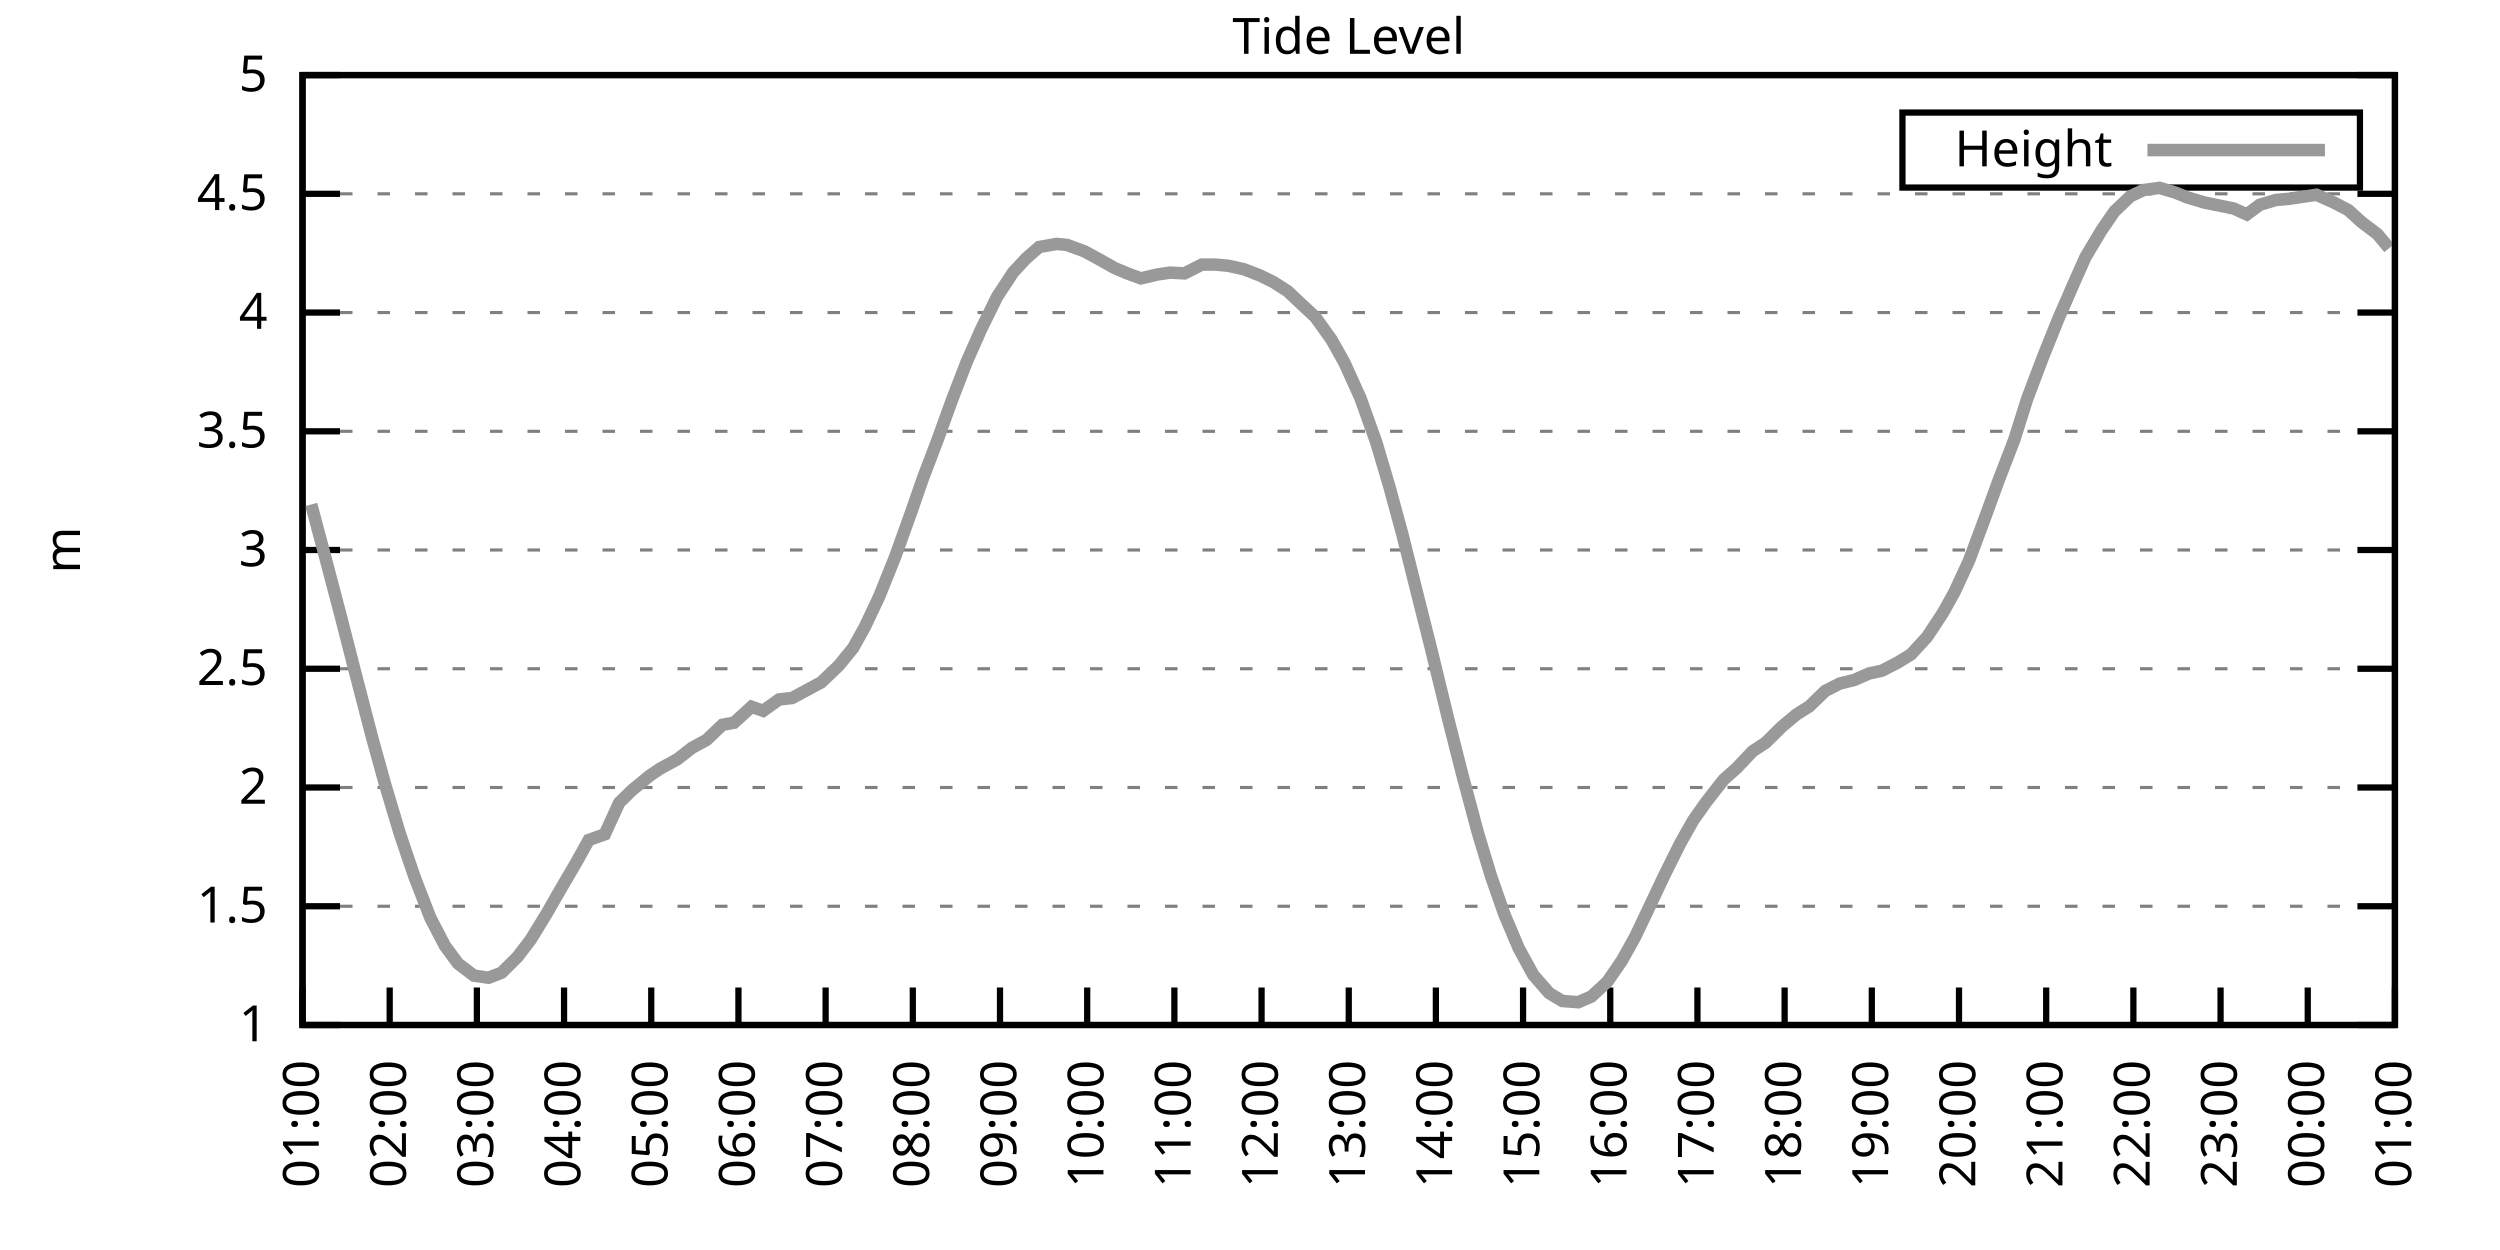
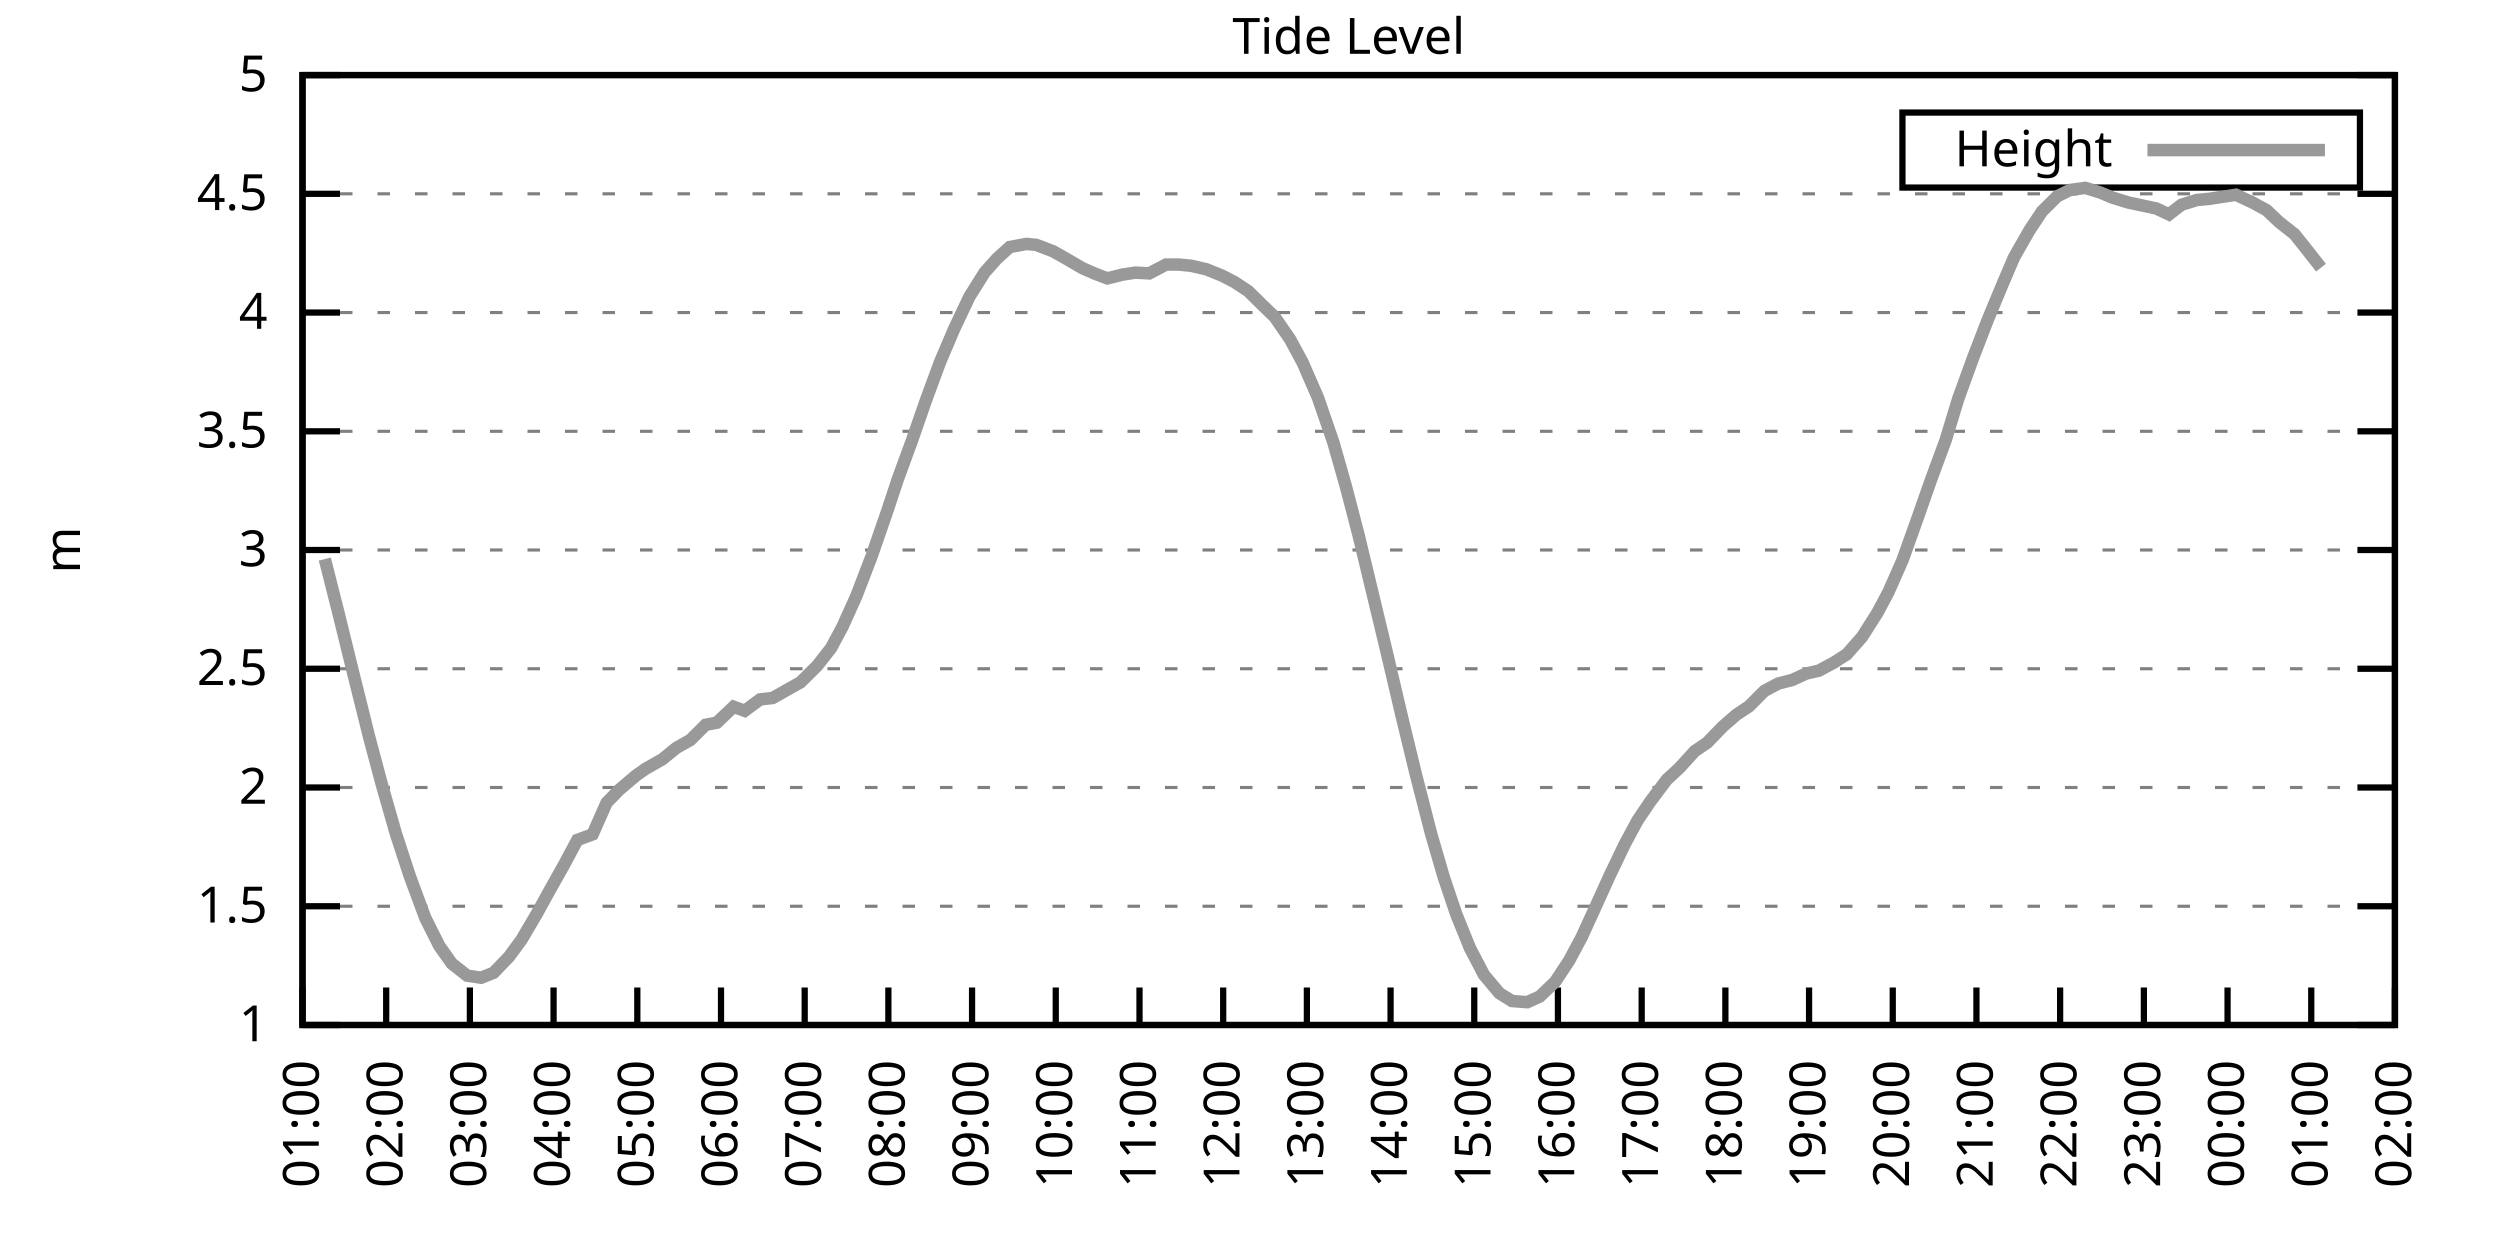
<svg xmlns="http://www.w3.org/2000/svg" xmlns:xlink="http://www.w3.org/1999/xlink" width="400" height="200" viewBox="0 0 400 200">
  <g id="gnuplot_canvas">
    <rect x="0" y="0" width="400" height="200" fill="none" />
    <defs>
      <circle id="gpDot" r="0.5" stroke-width="0.5" stroke="currentColor" />
      <path id="gpPt0" stroke-width="0.333" stroke="currentColor" d="M-1,0 h2 M0,-1 v2" />
      <path id="gpPt1" stroke-width="0.333" stroke="currentColor" d="M-1,-1 L1,1 M1,-1 L-1,1" />
      <path id="gpPt2" stroke-width="0.333" stroke="currentColor" d="M-1,0 L1,0 M0,-1 L0,1 M-1,-1 L1,1 M-1,1 L1,-1" />
      <rect id="gpPt3" stroke-width="0.333" stroke="currentColor" x="-1" y="-1" width="2" height="2" />
      <rect id="gpPt4" stroke-width="0.333" stroke="currentColor" fill="currentColor" x="-1" y="-1" width="2" height="2" />
      <circle id="gpPt5" stroke-width="0.333" stroke="currentColor" cx="0" cy="0" r="1" />
      <use xlink:href="#gpPt5" id="gpPt6" fill="currentColor" stroke="none" />
      <path id="gpPt7" stroke-width="0.333" stroke="currentColor" d="M0,-1.33 L-1.33,0.67 L1.33,0.67 z" />
      <use xlink:href="#gpPt7" id="gpPt8" fill="currentColor" stroke="none" />
      <use xlink:href="#gpPt7" id="gpPt9" stroke="currentColor" transform="rotate(180)" />
      <use xlink:href="#gpPt9" id="gpPt10" fill="currentColor" stroke="none" />
      <use xlink:href="#gpPt3" id="gpPt11" stroke="currentColor" transform="rotate(45)" />
      <use xlink:href="#gpPt11" id="gpPt12" fill="currentColor" stroke="none" />
      <path id="gpPt13" stroke-width="0.333" stroke="currentColor" d="M0,1.330 L1.265,0.411 L0.782,-1.067 L-0.782,-1.076 L-1.265,0.411 z" />
      <use xlink:href="#gpPt13" id="gpPt14" fill="currentColor" stroke="none" />
      <filter id="textbox" filterUnits="objectBoundingBox" x="0" y="0" height="1" width="1">
        <feFlood flood-color="white" flood-opacity="1" result="bgnd" />
        <feComposite in="SourceGraphic" in2="bgnd" operator="atop" />
      </filter>
      <filter id="greybox" filterUnits="objectBoundingBox" x="0" y="0" height="1" width="1">
        <feFlood flood-color="lightgrey" flood-opacity="1" result="grey" />
        <feComposite in="SourceGraphic" in2="grey" operator="atop" />
      </filter>
    </defs>
    <g fill="none" color="white" stroke="currentColor" stroke-width="1.00" stroke-linecap="butt" stroke-linejoin="miter">
</g>
    <g fill="none" color="black" stroke="currentColor" stroke-width="1.00" stroke-linecap="butt" stroke-linejoin="miter">
      <g stroke="none" shape-rendering="crispEdges">
        <polygon fill="rgb(255, 255, 255)" points="48.40,164.00 383.18,164.00 383.18,12.02 48.40,12.02 " />
      </g>
    </g>
    <g fill="none" color="black" stroke="currentColor" stroke-width="1.00" stroke-linecap="butt" stroke-linejoin="miter">
</g>
    <g fill="none" color="black" stroke="black" stroke-width="0.50" stroke-linecap="butt" stroke-linejoin="miter">
</g>
    <g fill="none" color="gray" stroke="currentColor" stroke-width="0.50" stroke-linecap="butt" stroke-linejoin="miter">
      <path stroke="gray" stroke-dasharray="2,4" class="gridline" d="M48.40,164.00 L383.19,164.00  " />
    </g>
    <g fill="none" color="gray" stroke="gray" stroke-width="1.00" stroke-linecap="butt" stroke-linejoin="miter">
</g>
    <g fill="none" color="black" stroke="currentColor" stroke-width="1.00" stroke-linecap="butt" stroke-linejoin="miter">
      <path stroke="black" d="M48.40,164.00 L54.40,164.00 M383.19,164.00 L377.19,164.00  " />
      <g transform="translate(42.80,166.60)" stroke="none" fill="black" font-family="Sans" font-size="8.00" text-anchor="end">
        <text>
          <tspan font-family="Sans"> 1</tspan>
        </text>
      </g>
    </g>
    <g fill="none" color="black" stroke="currentColor" stroke-width="1.00" stroke-linecap="butt" stroke-linejoin="miter">
</g>
    <g fill="none" color="black" stroke="black" stroke-width="0.50" stroke-linecap="butt" stroke-linejoin="miter">
</g>
    <g fill="none" color="gray" stroke="currentColor" stroke-width="0.50" stroke-linecap="butt" stroke-linejoin="miter">
      <path stroke="gray" stroke-dasharray="2,4" class="gridline" d="M48.40,145.00 L383.19,145.00  " />
    </g>
    <g fill="none" color="gray" stroke="gray" stroke-width="1.00" stroke-linecap="butt" stroke-linejoin="miter">
</g>
    <g fill="none" color="black" stroke="currentColor" stroke-width="1.00" stroke-linecap="butt" stroke-linejoin="miter">
      <path stroke="black" d="M48.40,145.00 L54.40,145.00 M383.19,145.00 L377.19,145.00  " />
      <g transform="translate(42.80,147.60)" stroke="none" fill="black" font-family="Sans" font-size="8.00" text-anchor="end">
        <text>
          <tspan font-family="Sans"> 1.5</tspan>
        </text>
      </g>
    </g>
    <g fill="none" color="black" stroke="currentColor" stroke-width="1.00" stroke-linecap="butt" stroke-linejoin="miter">
</g>
    <g fill="none" color="black" stroke="black" stroke-width="0.50" stroke-linecap="butt" stroke-linejoin="miter">
</g>
    <g fill="none" color="gray" stroke="currentColor" stroke-width="0.50" stroke-linecap="butt" stroke-linejoin="miter">
      <path stroke="gray" stroke-dasharray="2,4" class="gridline" d="M48.40,126.00 L383.19,126.00  " />
    </g>
    <g fill="none" color="gray" stroke="gray" stroke-width="1.00" stroke-linecap="butt" stroke-linejoin="miter">
</g>
    <g fill="none" color="black" stroke="currentColor" stroke-width="1.00" stroke-linecap="butt" stroke-linejoin="miter">
      <path stroke="black" d="M48.40,126.00 L54.40,126.00 M383.19,126.00 L377.19,126.00  " />
      <g transform="translate(42.80,128.60)" stroke="none" fill="black" font-family="Sans" font-size="8.00" text-anchor="end">
        <text>
          <tspan font-family="Sans"> 2</tspan>
        </text>
      </g>
    </g>
    <g fill="none" color="black" stroke="currentColor" stroke-width="1.00" stroke-linecap="butt" stroke-linejoin="miter">
</g>
    <g fill="none" color="black" stroke="black" stroke-width="0.50" stroke-linecap="butt" stroke-linejoin="miter">
</g>
    <g fill="none" color="gray" stroke="currentColor" stroke-width="0.50" stroke-linecap="butt" stroke-linejoin="miter">
      <path stroke="gray" stroke-dasharray="2,4" class="gridline" d="M48.40,107.00 L383.19,107.00  " />
    </g>
    <g fill="none" color="gray" stroke="gray" stroke-width="1.00" stroke-linecap="butt" stroke-linejoin="miter">
</g>
    <g fill="none" color="black" stroke="currentColor" stroke-width="1.00" stroke-linecap="butt" stroke-linejoin="miter">
      <path stroke="black" d="M48.40,107.00 L54.40,107.00 M383.19,107.00 L377.19,107.00  " />
      <g transform="translate(42.80,109.60)" stroke="none" fill="black" font-family="Sans" font-size="8.00" text-anchor="end">
        <text>
          <tspan font-family="Sans"> 2.5</tspan>
        </text>
      </g>
    </g>
    <g fill="none" color="black" stroke="currentColor" stroke-width="1.00" stroke-linecap="butt" stroke-linejoin="miter">
</g>
    <g fill="none" color="black" stroke="black" stroke-width="0.50" stroke-linecap="butt" stroke-linejoin="miter">
</g>
    <g fill="none" color="gray" stroke="currentColor" stroke-width="0.50" stroke-linecap="butt" stroke-linejoin="miter">
      <path stroke="gray" stroke-dasharray="2,4" class="gridline" d="M48.40,88.00 L383.19,88.00  " />
    </g>
    <g fill="none" color="gray" stroke="gray" stroke-width="1.00" stroke-linecap="butt" stroke-linejoin="miter">
</g>
    <g fill="none" color="black" stroke="currentColor" stroke-width="1.00" stroke-linecap="butt" stroke-linejoin="miter">
      <path stroke="black" d="M48.40,88.00 L54.40,88.00 M383.19,88.00 L377.19,88.00  " />
      <g transform="translate(42.80,90.60)" stroke="none" fill="black" font-family="Sans" font-size="8.00" text-anchor="end">
        <text>
          <tspan font-family="Sans"> 3</tspan>
        </text>
      </g>
    </g>
    <g fill="none" color="black" stroke="currentColor" stroke-width="1.00" stroke-linecap="butt" stroke-linejoin="miter">
</g>
    <g fill="none" color="black" stroke="black" stroke-width="0.50" stroke-linecap="butt" stroke-linejoin="miter">
</g>
    <g fill="none" color="gray" stroke="currentColor" stroke-width="0.50" stroke-linecap="butt" stroke-linejoin="miter">
      <path stroke="gray" stroke-dasharray="2,4" class="gridline" d="M48.40,69.01 L383.19,69.01  " />
    </g>
    <g fill="none" color="gray" stroke="gray" stroke-width="1.00" stroke-linecap="butt" stroke-linejoin="miter">
</g>
    <g fill="none" color="black" stroke="currentColor" stroke-width="1.00" stroke-linecap="butt" stroke-linejoin="miter">
      <path stroke="black" d="M48.40,69.01 L54.40,69.01 M383.19,69.01 L377.19,69.01  " />
      <g transform="translate(42.80,71.61)" stroke="none" fill="black" font-family="Sans" font-size="8.00" text-anchor="end">
        <text>
          <tspan font-family="Sans"> 3.5</tspan>
        </text>
      </g>
    </g>
    <g fill="none" color="black" stroke="currentColor" stroke-width="1.00" stroke-linecap="butt" stroke-linejoin="miter">
</g>
    <g fill="none" color="black" stroke="black" stroke-width="0.50" stroke-linecap="butt" stroke-linejoin="miter">
</g>
    <g fill="none" color="gray" stroke="currentColor" stroke-width="0.50" stroke-linecap="butt" stroke-linejoin="miter">
      <path stroke="gray" stroke-dasharray="2,4" class="gridline" d="M48.40,50.01 L383.19,50.01  " />
    </g>
    <g fill="none" color="gray" stroke="gray" stroke-width="1.00" stroke-linecap="butt" stroke-linejoin="miter">
</g>
    <g fill="none" color="black" stroke="currentColor" stroke-width="1.00" stroke-linecap="butt" stroke-linejoin="miter">
      <path stroke="black" d="M48.40,50.01 L54.40,50.01 M383.19,50.01 L377.19,50.01  " />
      <g transform="translate(42.80,52.61)" stroke="none" fill="black" font-family="Sans" font-size="8.00" text-anchor="end">
        <text>
          <tspan font-family="Sans"> 4</tspan>
        </text>
      </g>
    </g>
    <g fill="none" color="black" stroke="currentColor" stroke-width="1.00" stroke-linecap="butt" stroke-linejoin="miter">
</g>
    <g fill="none" color="black" stroke="black" stroke-width="0.50" stroke-linecap="butt" stroke-linejoin="miter">
</g>
    <g fill="none" color="gray" stroke="currentColor" stroke-width="0.50" stroke-linecap="butt" stroke-linejoin="miter">
      <path stroke="gray" stroke-dasharray="2,4" class="gridline" d="M48.40,31.01 L383.19,31.01  " />
    </g>
    <g fill="none" color="gray" stroke="gray" stroke-width="1.00" stroke-linecap="butt" stroke-linejoin="miter">
</g>
    <g fill="none" color="black" stroke="currentColor" stroke-width="1.00" stroke-linecap="butt" stroke-linejoin="miter">
      <path stroke="black" d="M48.40,31.01 L54.40,31.01 M383.19,31.01 L377.19,31.01  " />
      <g transform="translate(42.80,33.61)" stroke="none" fill="black" font-family="Sans" font-size="8.00" text-anchor="end">
        <text>
          <tspan font-family="Sans"> 4.5</tspan>
        </text>
      </g>
    </g>
    <g fill="none" color="black" stroke="currentColor" stroke-width="1.00" stroke-linecap="butt" stroke-linejoin="miter">
</g>
    <g fill="none" color="black" stroke="black" stroke-width="0.50" stroke-linecap="butt" stroke-linejoin="miter">
</g>
    <g fill="none" color="gray" stroke="currentColor" stroke-width="0.50" stroke-linecap="butt" stroke-linejoin="miter">
      <path stroke="gray" stroke-dasharray="2,4" class="gridline" d="M48.40,12.01 L383.19,12.01  " />
    </g>
    <g fill="none" color="gray" stroke="gray" stroke-width="1.00" stroke-linecap="butt" stroke-linejoin="miter">
</g>
    <g fill="none" color="black" stroke="currentColor" stroke-width="1.00" stroke-linecap="butt" stroke-linejoin="miter">
      <path stroke="black" d="M48.40,12.01 L54.40,12.01 M383.19,12.01 L377.19,12.01  " />
      <g transform="translate(42.80,14.61)" stroke="none" fill="black" font-family="Sans" font-size="8.00" text-anchor="end">
        <text>
          <tspan font-family="Sans"> 5</tspan>
        </text>
      </g>
    </g>
    <g fill="none" color="black" stroke="currentColor" stroke-width="1.00" stroke-linecap="butt" stroke-linejoin="miter">
      <path stroke="black" d="M48.40,164.00 L48.40,158.00  " />
      <g transform="translate(51.00,169.60) rotate(270.00)" stroke="none" fill="black" font-family="Sans" font-size="8.00" text-anchor="end">
        <text>
          <tspan font-family="Sans">01:00</tspan>
        </text>
      </g>
    </g>
    <g fill="none" color="black" stroke="currentColor" stroke-width="1.00" stroke-linecap="butt" stroke-linejoin="miter">
-       <path stroke="black" d="M62.35,164.00 L62.35,158.00  " />
-       <g transform="translate(64.95,169.60) rotate(270.00)" stroke="none" fill="black" font-family="Sans" font-size="8.00" text-anchor="end">
+       <path stroke="black" d="M61.79,164.00 L61.79,158.00  " />
+       <g transform="translate(64.39,169.60) rotate(270.00)" stroke="none" fill="black" font-family="Sans" font-size="8.00" text-anchor="end">
        <text>
          <tspan font-family="Sans">02:00</tspan>
        </text>
      </g>
    </g>
    <g fill="none" color="black" stroke="currentColor" stroke-width="1.00" stroke-linecap="butt" stroke-linejoin="miter">
-       <path stroke="black" d="M76.30,164.00 L76.30,158.00  " />
-       <g transform="translate(78.90,169.60) rotate(270.00)" stroke="none" fill="black" font-family="Sans" font-size="8.00" text-anchor="end">
+       <path stroke="black" d="M75.18,164.00 L75.18,158.00  " />
+       <g transform="translate(77.78,169.60) rotate(270.00)" stroke="none" fill="black" font-family="Sans" font-size="8.00" text-anchor="end">
        <text>
          <tspan font-family="Sans">03:00</tspan>
        </text>
      </g>
    </g>
    <g fill="none" color="black" stroke="currentColor" stroke-width="1.00" stroke-linecap="butt" stroke-linejoin="miter">
-       <path stroke="black" d="M90.25,164.00 L90.25,158.00  " />
-       <g transform="translate(92.85,169.60) rotate(270.00)" stroke="none" fill="black" font-family="Sans" font-size="8.00" text-anchor="end">
+       <path stroke="black" d="M88.57,164.00 L88.57,158.00  " />
+       <g transform="translate(91.17,169.60) rotate(270.00)" stroke="none" fill="black" font-family="Sans" font-size="8.00" text-anchor="end">
        <text>
          <tspan font-family="Sans">04:00</tspan>
        </text>
      </g>
    </g>
    <g fill="none" color="black" stroke="currentColor" stroke-width="1.00" stroke-linecap="butt" stroke-linejoin="miter">
-       <path stroke="black" d="M104.20,164.00 L104.20,158.00  " />
-       <g transform="translate(106.80,169.60) rotate(270.00)" stroke="none" fill="black" font-family="Sans" font-size="8.00" text-anchor="end">
+       <path stroke="black" d="M101.97,164.00 L101.97,158.00  " />
+       <g transform="translate(104.57,169.60) rotate(270.00)" stroke="none" fill="black" font-family="Sans" font-size="8.00" text-anchor="end">
        <text>
          <tspan font-family="Sans">05:00</tspan>
        </text>
      </g>
    </g>
    <g fill="none" color="black" stroke="currentColor" stroke-width="1.00" stroke-linecap="butt" stroke-linejoin="miter">
-       <path stroke="black" d="M118.15,164.00 L118.15,158.00  " />
-       <g transform="translate(120.75,169.60) rotate(270.00)" stroke="none" fill="black" font-family="Sans" font-size="8.00" text-anchor="end">
+       <path stroke="black" d="M115.36,164.00 L115.36,158.00  " />
+       <g transform="translate(117.96,169.60) rotate(270.00)" stroke="none" fill="black" font-family="Sans" font-size="8.00" text-anchor="end">
        <text>
          <tspan font-family="Sans">06:00</tspan>
        </text>
      </g>
    </g>
    <g fill="none" color="black" stroke="currentColor" stroke-width="1.00" stroke-linecap="butt" stroke-linejoin="miter">
-       <path stroke="black" d="M132.10,164.00 L132.10,158.00  " />
-       <g transform="translate(134.70,169.60) rotate(270.00)" stroke="none" fill="black" font-family="Sans" font-size="8.00" text-anchor="end">
+       <path stroke="black" d="M128.75,164.00 L128.75,158.00  " />
+       <g transform="translate(131.35,169.60) rotate(270.00)" stroke="none" fill="black" font-family="Sans" font-size="8.00" text-anchor="end">
        <text>
          <tspan font-family="Sans">07:00</tspan>
        </text>
      </g>
    </g>
    <g fill="none" color="black" stroke="currentColor" stroke-width="1.00" stroke-linecap="butt" stroke-linejoin="miter">
-       <path stroke="black" d="M146.05,164.00 L146.05,158.00  " />
-       <g transform="translate(148.65,169.60) rotate(270.00)" stroke="none" fill="black" font-family="Sans" font-size="8.00" text-anchor="end">
+       <path stroke="black" d="M142.14,164.00 L142.14,158.00  " />
+       <g transform="translate(144.74,169.60) rotate(270.00)" stroke="none" fill="black" font-family="Sans" font-size="8.00" text-anchor="end">
        <text>
          <tspan font-family="Sans">08:00</tspan>
        </text>
      </g>
    </g>
    <g fill="none" color="black" stroke="currentColor" stroke-width="1.00" stroke-linecap="butt" stroke-linejoin="miter">
-       <path stroke="black" d="M160.00,164.00 L160.00,158.00  " />
-       <g transform="translate(162.60,169.60) rotate(270.00)" stroke="none" fill="black" font-family="Sans" font-size="8.00" text-anchor="end">
+       <path stroke="black" d="M155.53,164.00 L155.53,158.00  " />
+       <g transform="translate(158.13,169.60) rotate(270.00)" stroke="none" fill="black" font-family="Sans" font-size="8.00" text-anchor="end">
        <text>
          <tspan font-family="Sans">09:00</tspan>
        </text>
      </g>
    </g>
    <g fill="none" color="black" stroke="currentColor" stroke-width="1.00" stroke-linecap="butt" stroke-linejoin="miter">
-       <path stroke="black" d="M173.95,164.00 L173.95,158.00  " />
-       <g transform="translate(176.55,169.60) rotate(270.00)" stroke="none" fill="black" font-family="Sans" font-size="8.00" text-anchor="end">
+       <path stroke="black" d="M168.92,164.00 L168.92,158.00  " />
+       <g transform="translate(171.52,169.60) rotate(270.00)" stroke="none" fill="black" font-family="Sans" font-size="8.00" text-anchor="end">
        <text>
          <tspan font-family="Sans">10:00</tspan>
        </text>
      </g>
    </g>
    <g fill="none" color="black" stroke="currentColor" stroke-width="1.00" stroke-linecap="butt" stroke-linejoin="miter">
-       <path stroke="black" d="M187.90,164.00 L187.90,158.00  " />
-       <g transform="translate(190.50,169.60) rotate(270.00)" stroke="none" fill="black" font-family="Sans" font-size="8.00" text-anchor="end">
+       <path stroke="black" d="M182.32,164.00 L182.32,158.00  " />
+       <g transform="translate(184.92,169.60) rotate(270.00)" stroke="none" fill="black" font-family="Sans" font-size="8.00" text-anchor="end">
        <text>
          <tspan font-family="Sans">11:00</tspan>
        </text>
      </g>
    </g>
    <g fill="none" color="black" stroke="currentColor" stroke-width="1.00" stroke-linecap="butt" stroke-linejoin="miter">
-       <path stroke="black" d="M201.85,164.00 L201.85,158.00  " />
-       <g transform="translate(204.45,169.60) rotate(270.00)" stroke="none" fill="black" font-family="Sans" font-size="8.00" text-anchor="end">
+       <path stroke="black" d="M195.71,164.00 L195.71,158.00  " />
+       <g transform="translate(198.31,169.60) rotate(270.00)" stroke="none" fill="black" font-family="Sans" font-size="8.00" text-anchor="end">
        <text>
          <tspan font-family="Sans">12:00</tspan>
        </text>
      </g>
    </g>
    <g fill="none" color="black" stroke="currentColor" stroke-width="1.00" stroke-linecap="butt" stroke-linejoin="miter">
-       <path stroke="black" d="M215.80,164.00 L215.80,158.00  " />
-       <g transform="translate(218.40,169.60) rotate(270.00)" stroke="none" fill="black" font-family="Sans" font-size="8.00" text-anchor="end">
+       <path stroke="black" d="M209.10,164.00 L209.10,158.00  " />
+       <g transform="translate(211.70,169.60) rotate(270.00)" stroke="none" fill="black" font-family="Sans" font-size="8.00" text-anchor="end">
        <text>
          <tspan font-family="Sans">13:00</tspan>
        </text>
      </g>
    </g>
    <g fill="none" color="black" stroke="currentColor" stroke-width="1.00" stroke-linecap="butt" stroke-linejoin="miter">
-       <path stroke="black" d="M229.74,164.00 L229.74,158.00  " />
-       <g transform="translate(232.34,169.60) rotate(270.00)" stroke="none" fill="black" font-family="Sans" font-size="8.00" text-anchor="end">
+       <path stroke="black" d="M222.49,164.00 L222.49,158.00  " />
+       <g transform="translate(225.09,169.60) rotate(270.00)" stroke="none" fill="black" font-family="Sans" font-size="8.00" text-anchor="end">
        <text>
          <tspan font-family="Sans">14:00</tspan>
        </text>
      </g>
    </g>
    <g fill="none" color="black" stroke="currentColor" stroke-width="1.00" stroke-linecap="butt" stroke-linejoin="miter">
-       <path stroke="black" d="M243.69,164.00 L243.69,158.00  " />
-       <g transform="translate(246.29,169.60) rotate(270.00)" stroke="none" fill="black" font-family="Sans" font-size="8.00" text-anchor="end">
+       <path stroke="black" d="M235.88,164.00 L235.88,158.00  " />
+       <g transform="translate(238.48,169.60) rotate(270.00)" stroke="none" fill="black" font-family="Sans" font-size="8.00" text-anchor="end">
        <text>
          <tspan font-family="Sans">15:00</tspan>
        </text>
      </g>
    </g>
    <g fill="none" color="black" stroke="currentColor" stroke-width="1.00" stroke-linecap="butt" stroke-linejoin="miter">
-       <path stroke="black" d="M257.64,164.00 L257.64,158.00  " />
-       <g transform="translate(260.24,169.60) rotate(270.00)" stroke="none" fill="black" font-family="Sans" font-size="8.00" text-anchor="end">
+       <path stroke="black" d="M249.27,164.00 L249.27,158.00  " />
+       <g transform="translate(251.87,169.60) rotate(270.00)" stroke="none" fill="black" font-family="Sans" font-size="8.00" text-anchor="end">
        <text>
          <tspan font-family="Sans">16:00</tspan>
        </text>
      </g>
    </g>
    <g fill="none" color="black" stroke="currentColor" stroke-width="1.00" stroke-linecap="butt" stroke-linejoin="miter">
-       <path stroke="black" d="M271.59,164.00 L271.59,158.00  " />
-       <g transform="translate(274.19,169.60) rotate(270.00)" stroke="none" fill="black" font-family="Sans" font-size="8.00" text-anchor="end">
+       <path stroke="black" d="M262.67,164.00 L262.67,158.00  " />
+       <g transform="translate(265.27,169.60) rotate(270.00)" stroke="none" fill="black" font-family="Sans" font-size="8.00" text-anchor="end">
        <text>
          <tspan font-family="Sans">17:00</tspan>
        </text>
      </g>
    </g>
    <g fill="none" color="black" stroke="currentColor" stroke-width="1.00" stroke-linecap="butt" stroke-linejoin="miter">
-       <path stroke="black" d="M285.54,164.00 L285.54,158.00  " />
-       <g transform="translate(288.14,169.60) rotate(270.00)" stroke="none" fill="black" font-family="Sans" font-size="8.00" text-anchor="end">
+       <path stroke="black" d="M276.06,164.00 L276.06,158.00  " />
+       <g transform="translate(278.66,169.60) rotate(270.00)" stroke="none" fill="black" font-family="Sans" font-size="8.00" text-anchor="end">
        <text>
          <tspan font-family="Sans">18:00</tspan>
        </text>
      </g>
    </g>
    <g fill="none" color="black" stroke="currentColor" stroke-width="1.00" stroke-linecap="butt" stroke-linejoin="miter">
-       <path stroke="black" d="M299.49,164.00 L299.49,158.00  " />
-       <g transform="translate(302.09,169.60) rotate(270.00)" stroke="none" fill="black" font-family="Sans" font-size="8.00" text-anchor="end">
+       <path stroke="black" d="M289.45,164.00 L289.45,158.00  " />
+       <g transform="translate(292.05,169.60) rotate(270.00)" stroke="none" fill="black" font-family="Sans" font-size="8.00" text-anchor="end">
        <text>
          <tspan font-family="Sans">19:00</tspan>
        </text>
      </g>
    </g>
    <g fill="none" color="black" stroke="currentColor" stroke-width="1.00" stroke-linecap="butt" stroke-linejoin="miter">
-       <path stroke="black" d="M313.44,164.00 L313.44,158.00  " />
-       <g transform="translate(316.04,169.60) rotate(270.00)" stroke="none" fill="black" font-family="Sans" font-size="8.00" text-anchor="end">
+       <path stroke="black" d="M302.84,164.00 L302.84,158.00  " />
+       <g transform="translate(305.44,169.60) rotate(270.00)" stroke="none" fill="black" font-family="Sans" font-size="8.00" text-anchor="end">
        <text>
          <tspan font-family="Sans">20:00</tspan>
        </text>
      </g>
    </g>
    <g fill="none" color="black" stroke="currentColor" stroke-width="1.00" stroke-linecap="butt" stroke-linejoin="miter">
-       <path stroke="black" d="M327.39,164.00 L327.39,158.00  " />
-       <g transform="translate(329.99,169.60) rotate(270.00)" stroke="none" fill="black" font-family="Sans" font-size="8.00" text-anchor="end">
+       <path stroke="black" d="M316.23,164.00 L316.23,158.00  " />
+       <g transform="translate(318.83,169.60) rotate(270.00)" stroke="none" fill="black" font-family="Sans" font-size="8.00" text-anchor="end">
        <text>
          <tspan font-family="Sans">21:00</tspan>
        </text>
      </g>
    </g>
    <g fill="none" color="black" stroke="currentColor" stroke-width="1.00" stroke-linecap="butt" stroke-linejoin="miter">
-       <path stroke="black" d="M341.34,164.00 L341.34,158.00  " />
-       <g transform="translate(343.94,169.60) rotate(270.00)" stroke="none" fill="black" font-family="Sans" font-size="8.00" text-anchor="end">
+       <path stroke="black" d="M329.62,164.00 L329.62,158.00  " />
+       <g transform="translate(332.22,169.60) rotate(270.00)" stroke="none" fill="black" font-family="Sans" font-size="8.00" text-anchor="end">
        <text>
          <tspan font-family="Sans">22:00</tspan>
        </text>
      </g>
    </g>
    <g fill="none" color="black" stroke="currentColor" stroke-width="1.00" stroke-linecap="butt" stroke-linejoin="miter">
-       <path stroke="black" d="M355.29,164.00 L355.29,158.00  " />
-       <g transform="translate(357.89,169.60) rotate(270.00)" stroke="none" fill="black" font-family="Sans" font-size="8.00" text-anchor="end">
+       <path stroke="black" d="M343.02,164.00 L343.02,158.00  " />
+       <g transform="translate(345.62,169.60) rotate(270.00)" stroke="none" fill="black" font-family="Sans" font-size="8.00" text-anchor="end">
        <text>
          <tspan font-family="Sans">23:00</tspan>
        </text>
      </g>
    </g>
    <g fill="none" color="black" stroke="currentColor" stroke-width="1.00" stroke-linecap="butt" stroke-linejoin="miter">
-       <path stroke="black" d="M369.24,164.00 L369.24,158.00  " />
-       <g transform="translate(371.84,169.60) rotate(270.00)" stroke="none" fill="black" font-family="Sans" font-size="8.00" text-anchor="end">
+       <path stroke="black" d="M356.41,164.00 L356.41,158.00  " />
+       <g transform="translate(359.01,169.60) rotate(270.00)" stroke="none" fill="black" font-family="Sans" font-size="8.00" text-anchor="end">
        <text>
          <tspan font-family="Sans">00:00</tspan>
+         </text>
+       </g>
+     </g>
+     <g fill="none" color="black" stroke="currentColor" stroke-width="1.00" stroke-linecap="butt" stroke-linejoin="miter">
+       <path stroke="black" d="M369.80,164.00 L369.80,158.00  " />
+       <g transform="translate(372.40,169.60) rotate(270.00)" stroke="none" fill="black" font-family="Sans" font-size="8.00" text-anchor="end">
+         <text>
+           <tspan font-family="Sans">01:00</tspan>
        </text>
      </g>
    </g>
    <g fill="none" color="black" stroke="currentColor" stroke-width="1.00" stroke-linecap="butt" stroke-linejoin="miter">
      <path stroke="black" d="M383.19,164.00 L383.19,158.00  " />
      <g transform="translate(385.79,169.60) rotate(270.00)" stroke="none" fill="black" font-family="Sans" font-size="8.00" text-anchor="end">
        <text>
-           <tspan font-family="Sans">01:00</tspan>
+           <tspan font-family="Sans">02:00</tspan>
        </text>
      </g>
    </g>
    <g fill="none" color="black" stroke="currentColor" stroke-width="1.00" stroke-linecap="butt" stroke-linejoin="miter">
</g>
    <g fill="none" color="black" stroke="currentColor" stroke-width="1.00" stroke-linecap="butt" stroke-linejoin="miter">
      <path stroke="black" d="M48.40,12.01 L48.40,164.00 L383.19,164.00 L383.19,12.01 L48.40,12.01 Z  " />
    </g>
    <g fill="none" color="black" stroke="currentColor" stroke-width="1.00" stroke-linecap="butt" stroke-linejoin="miter">
</g>
    <g fill="none" color="black" stroke="currentColor" stroke-width="1.00" stroke-linecap="butt" stroke-linejoin="miter">
      <path stroke="black" d="M304.39,30.01 L304.39,18.01 L377.59,18.01 L377.59,30.01 L304.39,30.01 Z  " />
    </g>
    <g id="Tide_level_plot_1">
      <g fill="none" color="white" stroke="black" stroke-width="2.00" stroke-linecap="butt" stroke-linejoin="miter">
</g>
      <g fill="none" color="black" stroke="currentColor" stroke-width="2.00" stroke-linecap="butt" stroke-linejoin="miter">
        <g transform="translate(337.99,26.61)" stroke="none" fill="black" font-family="Sans" font-size="8.00" text-anchor="end">
          <text>
            <tspan font-family="Sans">Height</tspan>
          </text>
        </g>
      </g>
      <g fill="none" color="black" stroke="currentColor" stroke-width="2.00" stroke-linecap="butt" stroke-linejoin="miter">
-         <path stroke="rgb(153, 153, 153)" d="M343.59,24.01 L371.99,24.01 M49.79,80.71 L52.12,89.45 L54.44,98.26 L56.77,107.35 L59.56,118.10 L61.65,125.62   L63.98,133.41 L66.30,140.25 L68.86,146.86 L71.18,151.31 L73.28,154.16 L75.83,156.10 L78.16,156.44 L80.25,155.64   L82.81,153.09 L84.90,150.36 L87.46,146.18 L89.55,142.53 L92.11,138.16 L94.20,134.40 L96.76,133.49 L99.08,128.43   L101.18,126.38 L103.97,124.10 L105.59,123.00 L108.38,121.48 L110.71,119.66 L113.03,118.40 L115.59,115.97 L117.45,115.63   L120.24,113.08 L122.10,113.73 L124.66,111.91 L126.75,111.68 L129.08,110.42 L131.40,109.17 L134.19,106.51 L136.51,103.66   L138.37,100.32 L140.70,95.38 L143.26,88.99 L145.81,81.89 L147.67,76.53 L150.00,70.41 L152.32,63.99 L154.65,57.95   L156.97,52.71 L159.53,47.50 L162.09,43.59 L164.18,41.34 L166.27,39.52 L169.06,39.03 L170.69,39.18 L173.48,40.20   L175.81,41.46 L178.36,42.90 L180.46,43.78 L182.55,44.54 L185.11,43.93 L187.20,43.62 L189.52,43.74 L192.31,42.33   L194.41,42.33 L196.50,42.52 L199.06,43.09 L201.61,44.08 L203.71,45.11 L206.03,46.59 L208.36,48.79 L210.45,50.73   L213.01,54.30 L215.10,58.02 L217.65,63.65 L220.21,70.79 L222.30,77.86 L224.40,85.57 L226.95,95.76 L229.05,104.12   L231.60,114.60 L233.93,123.80 L236.49,133.34 L238.58,140.25 L240.67,146.22 L243.00,151.73 L245.32,155.98 L247.88,158.91   L249.97,160.16 L252.53,160.35 L254.62,159.44 L257.18,157.08 L259.50,153.70 L261.60,149.94 L264.15,144.58 L266.25,140.14   L268.80,135.01 L270.90,131.28 L272.99,128.32 L275.78,124.75 L277.87,122.89 L280.43,120.19 L282.52,118.82 L285.08,116.28   L287.40,114.34 L289.50,113.01 L292.05,110.54 L294.38,109.36 L296.70,108.79 L299.03,107.76 L301.12,107.31 L303.68,105.98   L305.77,104.69 L308.33,101.91 L310.88,98.04 L312.74,94.69 L315.07,89.64 L317.63,82.76 L319.72,77.02 L322.28,70.37   L324.37,63.76 L326.93,57.00 L329.25,51.22 L331.81,45.33 L333.67,41.15 L336.23,36.86 L338.32,33.82 L340.88,31.39   L342.97,30.40 L345.53,30.06 L348.08,30.82 L349.94,31.58 L352.73,32.41 L354.59,32.79 L357.38,33.36 L359.48,34.31   L361.57,32.76 L364.13,32.00 L366.22,31.81 L368.78,31.43 L370.64,31.16 L373.43,32.41 L375.75,33.63 L377.84,35.53   L380.40,37.47 L382.26,39.71  " />
+         <path stroke="rgb(153, 153, 153)" d="M343.59,24.01 L371.99,24.01 M51.97,89.45 L54.20,98.26 L56.43,107.35 L59.11,118.10 L61.12,125.62 L63.35,133.41   L65.59,140.25 L68.04,146.86 L70.27,151.31 L72.28,154.16 L74.74,156.10 L76.97,156.44 L78.98,155.64 L81.43,153.09   L83.44,150.36 L85.90,146.18 L87.91,142.53 L90.36,138.16 L92.37,134.40 L94.82,133.49 L97.06,128.43 L99.06,126.38   L101.74,124.10 L103.31,123.00 L105.98,121.48 L108.22,119.66 L110.45,118.40 L112.90,115.97 L114.69,115.63 L117.37,113.08   L119.15,113.73 L121.61,111.91 L123.62,111.68 L125.85,110.42 L128.08,109.17 L130.76,106.51 L132.99,103.66 L134.78,100.32   L137.01,95.38 L139.46,88.99 L141.92,81.89 L143.70,76.53 L145.94,70.41 L148.17,63.99 L150.40,57.95 L152.63,52.71   L155.09,47.50 L157.54,43.59 L159.55,41.34 L161.56,39.52 L164.24,39.03 L165.80,39.18 L168.48,40.20 L170.71,41.46   L173.17,42.90 L175.17,43.78 L177.18,44.54 L179.64,43.93 L181.65,43.62 L183.88,43.74 L186.56,42.33 L188.57,42.33   L190.57,42.52 L193.03,43.09 L195.48,44.08 L197.49,45.11 L199.73,46.59 L201.96,48.79 L203.97,50.73 L206.42,54.30   L208.43,58.02 L210.88,63.65 L213.34,70.79 L215.35,77.86 L217.36,85.57 L219.81,95.76 L221.82,104.12 L224.28,114.60   L226.51,123.80 L228.96,133.34 L230.97,140.25 L232.98,146.22 L235.21,151.73 L237.44,155.98 L239.90,158.91 L241.91,160.16   L244.36,160.35 L246.37,159.44 L248.83,157.08 L251.06,153.70 L253.07,149.94 L255.52,144.58 L257.53,140.14 L259.99,135.01   L262.00,131.28 L264.00,128.32 L266.68,124.75 L268.69,122.89 L271.15,120.19 L273.16,118.82 L275.61,116.28 L277.84,114.34   L279.85,113.01 L282.31,110.54 L284.54,109.36 L286.77,108.79 L289.00,107.76 L291.01,107.31 L293.47,105.98 L295.48,104.69   L297.93,101.91 L300.39,98.04 L302.17,94.69 L304.40,89.64 L306.86,82.76 L308.87,77.02 L311.32,70.37 L313.33,63.76   L315.79,57.00 L318.02,51.22 L320.47,45.33 L322.26,41.15 L324.71,36.86 L326.72,33.82 L329.18,31.39 L331.19,30.40   L333.64,30.06 L336.10,30.82 L337.88,31.58 L340.56,32.41 L342.35,32.79 L345.02,33.36 L347.03,34.31 L349.04,32.76   L351.50,32.00 L353.51,31.81 L355.96,31.43 L357.75,31.16 L360.42,32.41 L362.66,33.63 L364.66,35.53 L367.12,37.47   L368.91,39.71 L371.36,42.83  " />
      </g>
    </g>
    <g fill="none" color="black" stroke="currentColor" stroke-width="2.00" stroke-linecap="butt" stroke-linejoin="miter">
</g>
    <g fill="none" color="black" stroke="black" stroke-width="1.00" stroke-linecap="butt" stroke-linejoin="miter">
</g>
    <g fill="none" color="black" stroke="currentColor" stroke-width="1.00" stroke-linecap="butt" stroke-linejoin="miter">
      <path stroke="black" d="M48.40,12.01 L48.40,164.00 L383.19,164.00 L383.19,12.01 L48.40,12.01 Z  " />
      <g transform="translate(12.80,88.01) rotate(270.00)" stroke="none" fill="black" font-family="Sans" font-size="8.00" text-anchor="middle">
        <text>
          <tspan font-family="Sans">m</tspan>
        </text>
      </g>
    </g>
    <g fill="none" color="black" stroke="currentColor" stroke-width="1.00" stroke-linecap="butt" stroke-linejoin="miter">
</g>
    <g fill="none" color="black" stroke="currentColor" stroke-width="1.00" stroke-linecap="butt" stroke-linejoin="miter">
      <g transform="translate(215.79,8.61)" stroke="none" fill="black" font-family="Sans" font-size="8.00" text-anchor="middle">
        <text>
          <tspan font-family="Sans">Tide Level</tspan>
        </text>
      </g>
    </g>
    <g fill="none" color="black" stroke="currentColor" stroke-width="1.00" stroke-linecap="butt" stroke-linejoin="miter">
</g>
  </g>
</svg>
